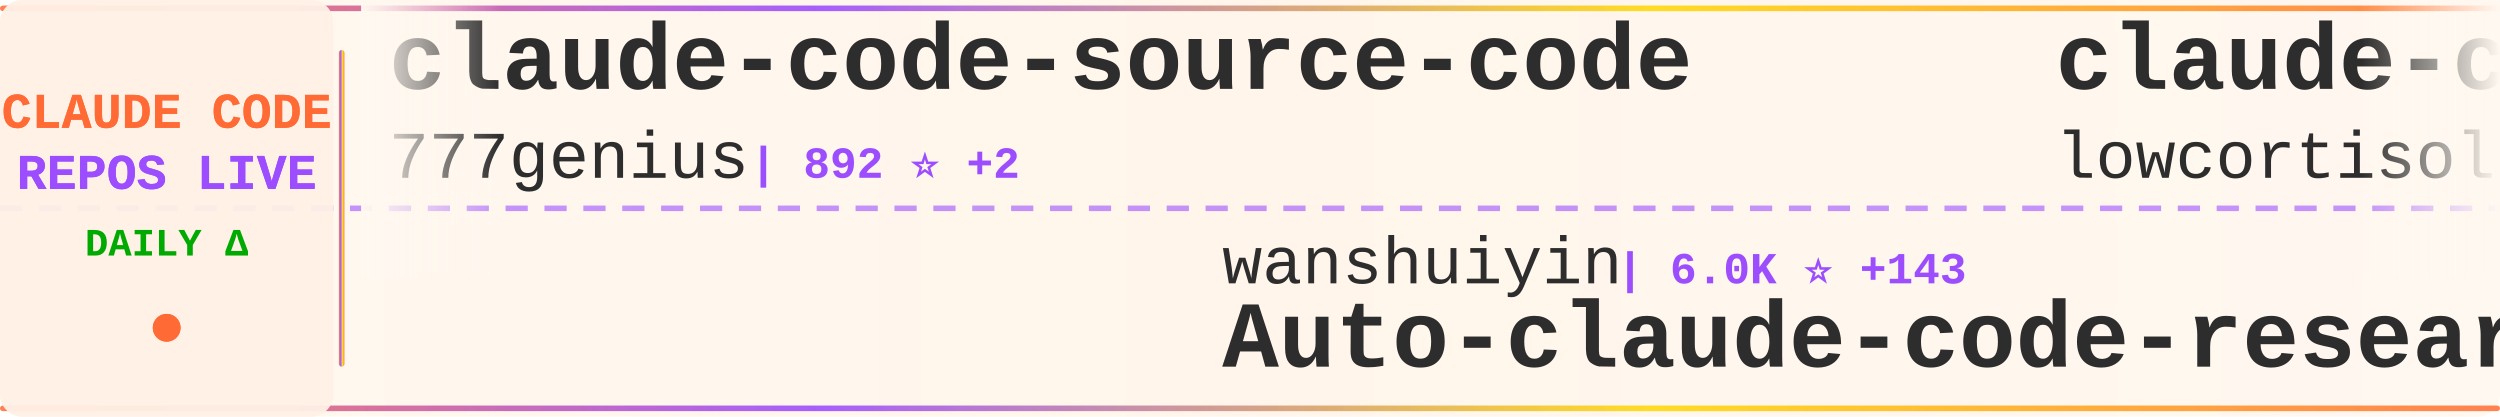
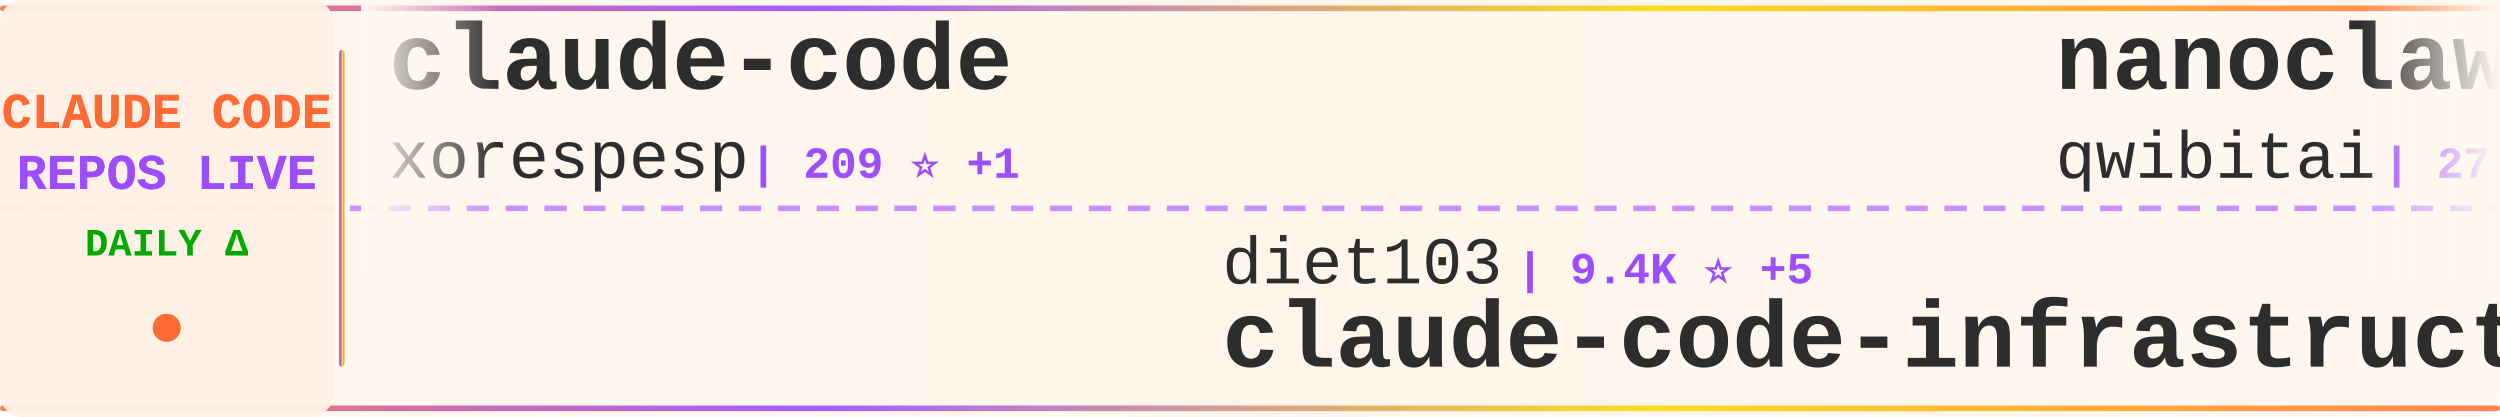
<svg xmlns="http://www.w3.org/2000/svg" width="900" height="150">
  <defs>
    <linearGradient id="tickerBg" x1="0%" y1="0%" x2="100%" y2="0%">
      <stop offset="0%" style="stop-color:#fff8f0;stop-opacity:0.98" />
      <stop offset="50%" style="stop-color:#fff5eb;stop-opacity:1" />
      <stop offset="100%" style="stop-color:#fff8f0;stop-opacity:0.98" />
    </linearGradient>
    <linearGradient id="borderGrad" x1="0%" y1="0%" x2="100%" y2="0%">
      <stop offset="0%" style="stop-color:#FF6B35;stop-opacity:0.85">
        <animate attributeName="stop-opacity" values="0.85;1;0.85" dur="2s" repeatCount="indefinite" />
      </stop>
      <stop offset="33%" style="stop-color:#9C4EFF;stop-opacity:0.9">
        <animate attributeName="stop-opacity" values="0.9;1;0.9" dur="2.2s" repeatCount="indefinite" />
      </stop>
      <stop offset="66%" style="stop-color:#FFD700;stop-opacity:0.85">
        <animate attributeName="stop-opacity" values="0.85;1;0.85" dur="1.8s" repeatCount="indefinite" />
      </stop>
      <stop offset="100%" style="stop-color:#FF6B35;stop-opacity:0.85">
        <animate attributeName="stop-opacity" values="0.85;1;0.85" dur="2s" repeatCount="indefinite" />
      </stop>
    </linearGradient>
    <filter id="textGlow">
      <feGaussianBlur stdDeviation="0.15" result="coloredBlur" />
      <feMerge>
        <feMergeNode in="coloredBlur" />
        <feMergeNode in="SourceGraphic" />
      </feMerge>
    </filter>
    <filter id="metricGlow">
      <feGaussianBlur stdDeviation="0.2" result="coloredBlur" />
      <feMerge>
        <feMergeNode in="coloredBlur" />
        <feMergeNode in="SourceGraphic" />
      </feMerge>
    </filter>
    <linearGradient id="leftFade" x1="0%" y1="0%" x2="100%" y2="0%">
      <stop offset="0%" style="stop-color:#fff8f0;stop-opacity:1" />
      <stop offset="100%" style="stop-color:#fff8f0;stop-opacity:0" />
    </linearGradient>
    <linearGradient id="rightFade" x1="0%" y1="0%" x2="100%" y2="0%">
      <stop offset="0%" style="stop-color:#fff8f0;stop-opacity:0" />
      <stop offset="100%" style="stop-color:#fff8f0;stop-opacity:1" />
    </linearGradient>
  </defs>
  <rect width="900" height="150" fill="url(#tickerBg)" rx="8" />
  <rect x="0" y="2" width="900" height="2" fill="url(#borderGrad)" rx="1" />
  <rect x="0" y="146" width="900" height="2" fill="url(#borderGrad)" rx="1" />
  <line x1="0" y1="75" x2="900" y2="75" stroke="#9C4EFF" stroke-width="2" stroke-dasharray="8 6" opacity="0.6" />
  <rect x="0" y="0" width="120" height="150" fill="#fff0e6" opacity="0.95" rx="8" />
  <text x="60" y="46" font-family="'Courier New', monospace" font-size="18" font-weight="bold" fill="#FF6B35" text-anchor="middle" filter="url(#textGlow)">
    CLAUDE CODE
  </text>
  <text x="60" y="68" font-family="'Courier New', monospace" font-size="18" font-weight="bold" fill="#9C4EFF" text-anchor="middle" filter="url(#textGlow)">
    REPOS LIVE
  </text>
  <text x="60" y="92" font-family="'Courier New', monospace" font-size="14" font-weight="bold" fill="#00aa00" text-anchor="middle">
    DAILY Δ
  </text>
  <circle cx="60" cy="118" r="5" fill="#FF6B35" filter="url(#metricGlow)">
    <animate attributeName="r" values="4;6;4" dur="1.5s" repeatCount="indefinite" />
    <animate attributeName="opacity" values="0.6;1;0.6" dur="1.5s" repeatCount="indefinite" />
  </circle>
  <rect x="122" y="18" width="2" height="114" fill="url(#borderGrad)" rx="1" />
  <clipPath id="tickerClip">
    <rect x="130" y="0" width="770" height="150" />
  </clipPath>
  <g clip-path="url(#tickerClip)">
    <g id="tickerItems">
      <animateTransform attributeName="transform" attributeType="XML" type="translate" from="0 0" to="-3000 0" dur="54s" repeatCount="indefinite" />
      <g transform="translate(0, 0)">
-         <text x="140" y="32" font-family="'Courier New', monospace" font-size="34" font-weight="bold" fill="#2d2d2d">claude-code-source-code</text>
-         <text x="140" y="64" font-family="'Courier New', monospace" font-size="24" font-weight="normal" fill="#2d2d2d" opacity="1.0">777genius</text>
-         <text x="270" y="64" font-family="'Courier New', monospace" font-size="16" font-weight="bold" fill="#9C4EFF"> | 892 ⭐ +2</text>
+         <text x="140" y="32" font-family="'Courier New', monospace" font-size="34" font-weight="bold" fill="#2d2d2d">claude-code</text>
+         <text x="140" y="64" font-family="'Courier New', monospace" font-size="24" font-weight="normal" fill="#2d2d2d" opacity="1.0">xorespesp</text>
+         <text x="270" y="64" font-family="'Courier New', monospace" font-size="16" font-weight="bold" fill="#9C4EFF"> | 209 ⭐ +1</text>
      </g>
      <g transform="translate(300, 0)">
-         <text x="140" y="102" font-family="'Courier New', monospace" font-size="24" font-weight="normal" fill="#2d2d2d" opacity="1.0">wanshuiyin</text>
-         <text x="282" y="102" font-family="'Courier New', monospace" font-size="16" font-weight="bold" fill="#9C4EFF"> | 6.0K ⭐ +143</text>
-         <text x="140" y="132" font-family="'Courier New', monospace" font-size="34" font-weight="bold" fill="#2d2d2d">Auto-claude-code-researc...</text>
+         <text x="140" y="102" font-family="'Courier New', monospace" font-size="24" font-weight="normal" fill="#2d2d2d" opacity="1.0">diet103</text>
+         <text x="246" y="102" font-family="'Courier New', monospace" font-size="16" font-weight="bold" fill="#9C4EFF"> | 9.4K ⭐ +5</text>
+         <text x="140" y="132" font-family="'Courier New', monospace" font-size="34" font-weight="bold" fill="#2d2d2d">claude-code-infrastructu...</text>
      </g>
      <g transform="translate(600, 0)">
-         <text x="140" y="32" font-family="'Courier New', monospace" font-size="34" font-weight="bold" fill="#2d2d2d">claude-code</text>
-         <text x="140" y="64" font-family="'Courier New', monospace" font-size="24" font-weight="normal" fill="#2d2d2d" opacity="1.0">lowcortisolprogrammer</text>
-         <text x="414" y="64" font-family="'Courier New', monospace" font-size="16" font-weight="bold" fill="#9C4EFF"> | 170 ⭐</text>
+         <text x="140" y="32" font-family="'Courier New', monospace" font-size="34" font-weight="bold" fill="#2d2d2d">nanoclaw</text>
+         <text x="140" y="64" font-family="'Courier New', monospace" font-size="24" font-weight="normal" fill="#2d2d2d" opacity="1.0">qwibitai</text>
+         <text x="258" y="64" font-family="'Courier New', monospace" font-size="16" font-weight="bold" fill="#9C4EFF"> | 27.0K ⭐ +86</text>
      </g>
      <g transform="translate(900, 0)">
-         <text x="140" y="102" font-family="'Courier New', monospace" font-size="24" font-weight="normal" fill="#2d2d2d" opacity="1.0">eyaltoledano</text>
-         <text x="306" y="102" font-family="'Courier New', monospace" font-size="16" font-weight="bold" fill="#9C4EFF"> | 26.5K ⭐ +22</text>
-         <text x="140" y="132" font-family="'Courier New', monospace" font-size="34" font-weight="bold" fill="#2d2d2d">claude-task-master</text>
+         <text x="140" y="102" font-family="'Courier New', monospace" font-size="24" font-weight="normal" fill="#2d2d2d" opacity="1.0">pedrohcgs</text>
+         <text x="270" y="102" font-family="'Courier New', monospace" font-size="16" font-weight="bold" fill="#9C4EFF"> | 884 ⭐ +14</text>
+         <text x="140" y="132" font-family="'Courier New', monospace" font-size="34" font-weight="bold" fill="#2d2d2d">claude-code-my-workflow</text>
      </g>
      <g transform="translate(1200, 0)">
-         <text x="140" y="32" font-family="'Courier New', monospace" font-size="34" font-weight="bold" fill="#2d2d2d">claude-code-analysis</text>
-         <text x="140" y="64" font-family="'Courier New', monospace" font-size="24" font-weight="normal" fill="#2d2d2d" opacity="1.0">liuup</text>
-         <text x="222" y="64" font-family="'Courier New', monospace" font-size="16" font-weight="bold" fill="#9C4EFF"> | 1.3K ⭐ +93</text>
+         <text x="140" y="32" font-family="'Courier New', monospace" font-size="34" font-weight="bold" fill="#2d2d2d">claude-code-source</text>
+         <text x="140" y="64" font-family="'Courier New', monospace" font-size="24" font-weight="normal" fill="#2d2d2d" opacity="1.0">AprilNEA</text>
+         <text x="258" y="64" font-family="'Courier New', monospace" font-size="16" font-weight="bold" fill="#9C4EFF"> | 371 ⭐ +1</text>
      </g>
      <g transform="translate(1500, 0)">
-         <text x="140" y="102" font-family="'Courier New', monospace" font-size="24" font-weight="normal" fill="#2d2d2d" opacity="1.0">fazxes</text>
-         <text x="234" y="102" font-family="'Courier New', monospace" font-size="16" font-weight="bold" fill="#9C4EFF"> | 200 ⭐ +1</text>
-         <text x="140" y="132" font-family="'Courier New', monospace" font-size="34" font-weight="bold" fill="#2d2d2d">Claude-code</text>
+         <text x="140" y="102" font-family="'Courier New', monospace" font-size="24" font-weight="normal" fill="#2d2d2d" opacity="1.0">router-for-me</text>
+         <text x="318" y="102" font-family="'Courier New', monospace" font-size="16" font-weight="bold" fill="#9C4EFF"> | 24.7K ⭐ +320</text>
+         <text x="140" y="132" font-family="'Courier New', monospace" font-size="34" font-weight="bold" fill="#2d2d2d">CLIProxyAPI</text>
      </g>
      <g transform="translate(1800, 0)">
-         <text x="140" y="32" font-family="'Courier New', monospace" font-size="34" font-weight="bold" fill="#2d2d2d">claude-coder</text>
-         <text x="140" y="64" font-family="'Courier New', monospace" font-size="24" font-weight="normal" fill="#2d2d2d" opacity="1.0">kodu-ai</text>
-         <text x="246" y="64" font-family="'Courier New', monospace" font-size="16" font-weight="bold" fill="#9C4EFF"> | 5.3K ⭐ +1</text>
+         <text x="140" y="32" font-family="'Courier New', monospace" font-size="34" font-weight="bold" fill="#2d2d2d">claude-code-guide</text>
+         <text x="140" y="64" font-family="'Courier New', monospace" font-size="24" font-weight="normal" fill="#2d2d2d" opacity="1.0">zebbern</text>
+         <text x="246" y="64" font-family="'Courier New', monospace" font-size="16" font-weight="bold" fill="#9C4EFF"> | 3.9K ⭐ +9</text>
      </g>
      <g transform="translate(2100, 0)">
-         <text x="140" y="102" font-family="'Courier New', monospace" font-size="24" font-weight="normal" fill="#2d2d2d" opacity="1.0">ding113</text>
-         <text x="246" y="102" font-family="'Courier New', monospace" font-size="16" font-weight="bold" fill="#9C4EFF"> | 2.4K ⭐ +22</text>
-         <text x="140" y="132" font-family="'Courier New', monospace" font-size="34" font-weight="bold" fill="#2d2d2d">claude-code-hub</text>
+         <text x="140" y="102" font-family="'Courier New', monospace" font-size="24" font-weight="normal" fill="#2d2d2d" opacity="1.0">Onewon</text>
+         <text x="234" y="102" font-family="'Courier New', monospace" font-size="16" font-weight="bold" fill="#9C4EFF"> | 170 ⭐</text>
+         <text x="140" y="132" font-family="'Courier New', monospace" font-size="34" font-weight="bold" fill="#2d2d2d">claude-code</text>
      </g>
      <g transform="translate(2400, 0)">
-         <text x="140" y="32" font-family="'Courier New', monospace" font-size="34" font-weight="bold" fill="#2d2d2d">claurst</text>
-         <text x="140" y="64" font-family="'Courier New', monospace" font-size="24" font-weight="normal" fill="#2d2d2d" opacity="1.0">Kuberwastaken</text>
-         <text x="318" y="64" font-family="'Courier New', monospace" font-size="16" font-weight="bold" fill="#9C4EFF"> | 8.9K ⭐ +62</text>
+         <text x="140" y="32" font-family="'Courier New', monospace" font-size="34" font-weight="bold" fill="#2d2d2d">Claude-code</text>
+         <text x="140" y="64" font-family="'Courier New', monospace" font-size="24" font-weight="normal" fill="#2d2d2d" opacity="1.0">zstmfhy</text>
+         <text x="246" y="64" font-family="'Courier New', monospace" font-size="16" font-weight="bold" fill="#9C4EFF"> | 190 ⭐</text>
      </g>
      <g transform="translate(2700, 0)">
        <text x="140" y="102" font-family="'Courier New', monospace" font-size="24" font-weight="normal" fill="#2d2d2d" opacity="1.0">LING71671</text>
-         <text x="270" y="102" font-family="'Courier New', monospace" font-size="16" font-weight="bold" fill="#9C4EFF"> | 708 ⭐ +8</text>
+         <text x="270" y="102" font-family="'Courier New', monospace" font-size="16" font-weight="bold" fill="#9C4EFF"> | 709 ⭐ +3</text>
        <text x="140" y="132" font-family="'Courier New', monospace" font-size="34" font-weight="bold" fill="#2d2d2d">Open-ClaudeCode</text>
      </g>
      <g transform="translate(3000, 0)">
-         <text x="140" y="32" font-family="'Courier New', monospace" font-size="34" font-weight="bold" fill="#2d2d2d">claude-code-source-code</text>
-         <text x="140" y="64" font-family="'Courier New', monospace" font-size="24" font-weight="normal" fill="#2d2d2d" opacity="1.0">777genius</text>
-         <text x="270" y="64" font-family="'Courier New', monospace" font-size="16" font-weight="bold" fill="#9C4EFF"> | 892 ⭐ +2</text>
+         <text x="140" y="32" font-family="'Courier New', monospace" font-size="34" font-weight="bold" fill="#2d2d2d">claude-code</text>
+         <text x="140" y="64" font-family="'Courier New', monospace" font-size="24" font-weight="normal" fill="#2d2d2d" opacity="1.0">xorespesp</text>
+         <text x="270" y="64" font-family="'Courier New', monospace" font-size="16" font-weight="bold" fill="#9C4EFF"> | 209 ⭐ +1</text>
      </g>
      <g transform="translate(3300, 0)">
-         <text x="140" y="102" font-family="'Courier New', monospace" font-size="24" font-weight="normal" fill="#2d2d2d" opacity="1.0">wanshuiyin</text>
-         <text x="282" y="102" font-family="'Courier New', monospace" font-size="16" font-weight="bold" fill="#9C4EFF"> | 6.0K ⭐ +143</text>
-         <text x="140" y="132" font-family="'Courier New', monospace" font-size="34" font-weight="bold" fill="#2d2d2d">Auto-claude-code-researc...</text>
+         <text x="140" y="102" font-family="'Courier New', monospace" font-size="24" font-weight="normal" fill="#2d2d2d" opacity="1.0">diet103</text>
+         <text x="246" y="102" font-family="'Courier New', monospace" font-size="16" font-weight="bold" fill="#9C4EFF"> | 9.4K ⭐ +5</text>
+         <text x="140" y="132" font-family="'Courier New', monospace" font-size="34" font-weight="bold" fill="#2d2d2d">claude-code-infrastructu...</text>
      </g>
      <g transform="translate(3600, 0)">
-         <text x="140" y="32" font-family="'Courier New', monospace" font-size="34" font-weight="bold" fill="#2d2d2d">claude-code</text>
-         <text x="140" y="64" font-family="'Courier New', monospace" font-size="24" font-weight="normal" fill="#2d2d2d" opacity="1.0">lowcortisolprogrammer</text>
-         <text x="414" y="64" font-family="'Courier New', monospace" font-size="16" font-weight="bold" fill="#9C4EFF"> | 170 ⭐</text>
+         <text x="140" y="32" font-family="'Courier New', monospace" font-size="34" font-weight="bold" fill="#2d2d2d">nanoclaw</text>
+         <text x="140" y="64" font-family="'Courier New', monospace" font-size="24" font-weight="normal" fill="#2d2d2d" opacity="1.0">qwibitai</text>
+         <text x="258" y="64" font-family="'Courier New', monospace" font-size="16" font-weight="bold" fill="#9C4EFF"> | 27.0K ⭐ +86</text>
      </g>
      <g transform="translate(3900, 0)">
-         <text x="140" y="102" font-family="'Courier New', monospace" font-size="24" font-weight="normal" fill="#2d2d2d" opacity="1.0">eyaltoledano</text>
-         <text x="306" y="102" font-family="'Courier New', monospace" font-size="16" font-weight="bold" fill="#9C4EFF"> | 26.5K ⭐ +22</text>
-         <text x="140" y="132" font-family="'Courier New', monospace" font-size="34" font-weight="bold" fill="#2d2d2d">claude-task-master</text>
+         <text x="140" y="102" font-family="'Courier New', monospace" font-size="24" font-weight="normal" fill="#2d2d2d" opacity="1.0">pedrohcgs</text>
+         <text x="270" y="102" font-family="'Courier New', monospace" font-size="16" font-weight="bold" fill="#9C4EFF"> | 884 ⭐ +14</text>
+         <text x="140" y="132" font-family="'Courier New', monospace" font-size="34" font-weight="bold" fill="#2d2d2d">claude-code-my-workflow</text>
      </g>
    </g>
  </g>
  <rect x="130" y="0" width="50" height="100" fill="url(#leftFade)" />
  <rect x="850" y="0" width="50" height="100" fill="url(#rightFade)" />
</svg>
